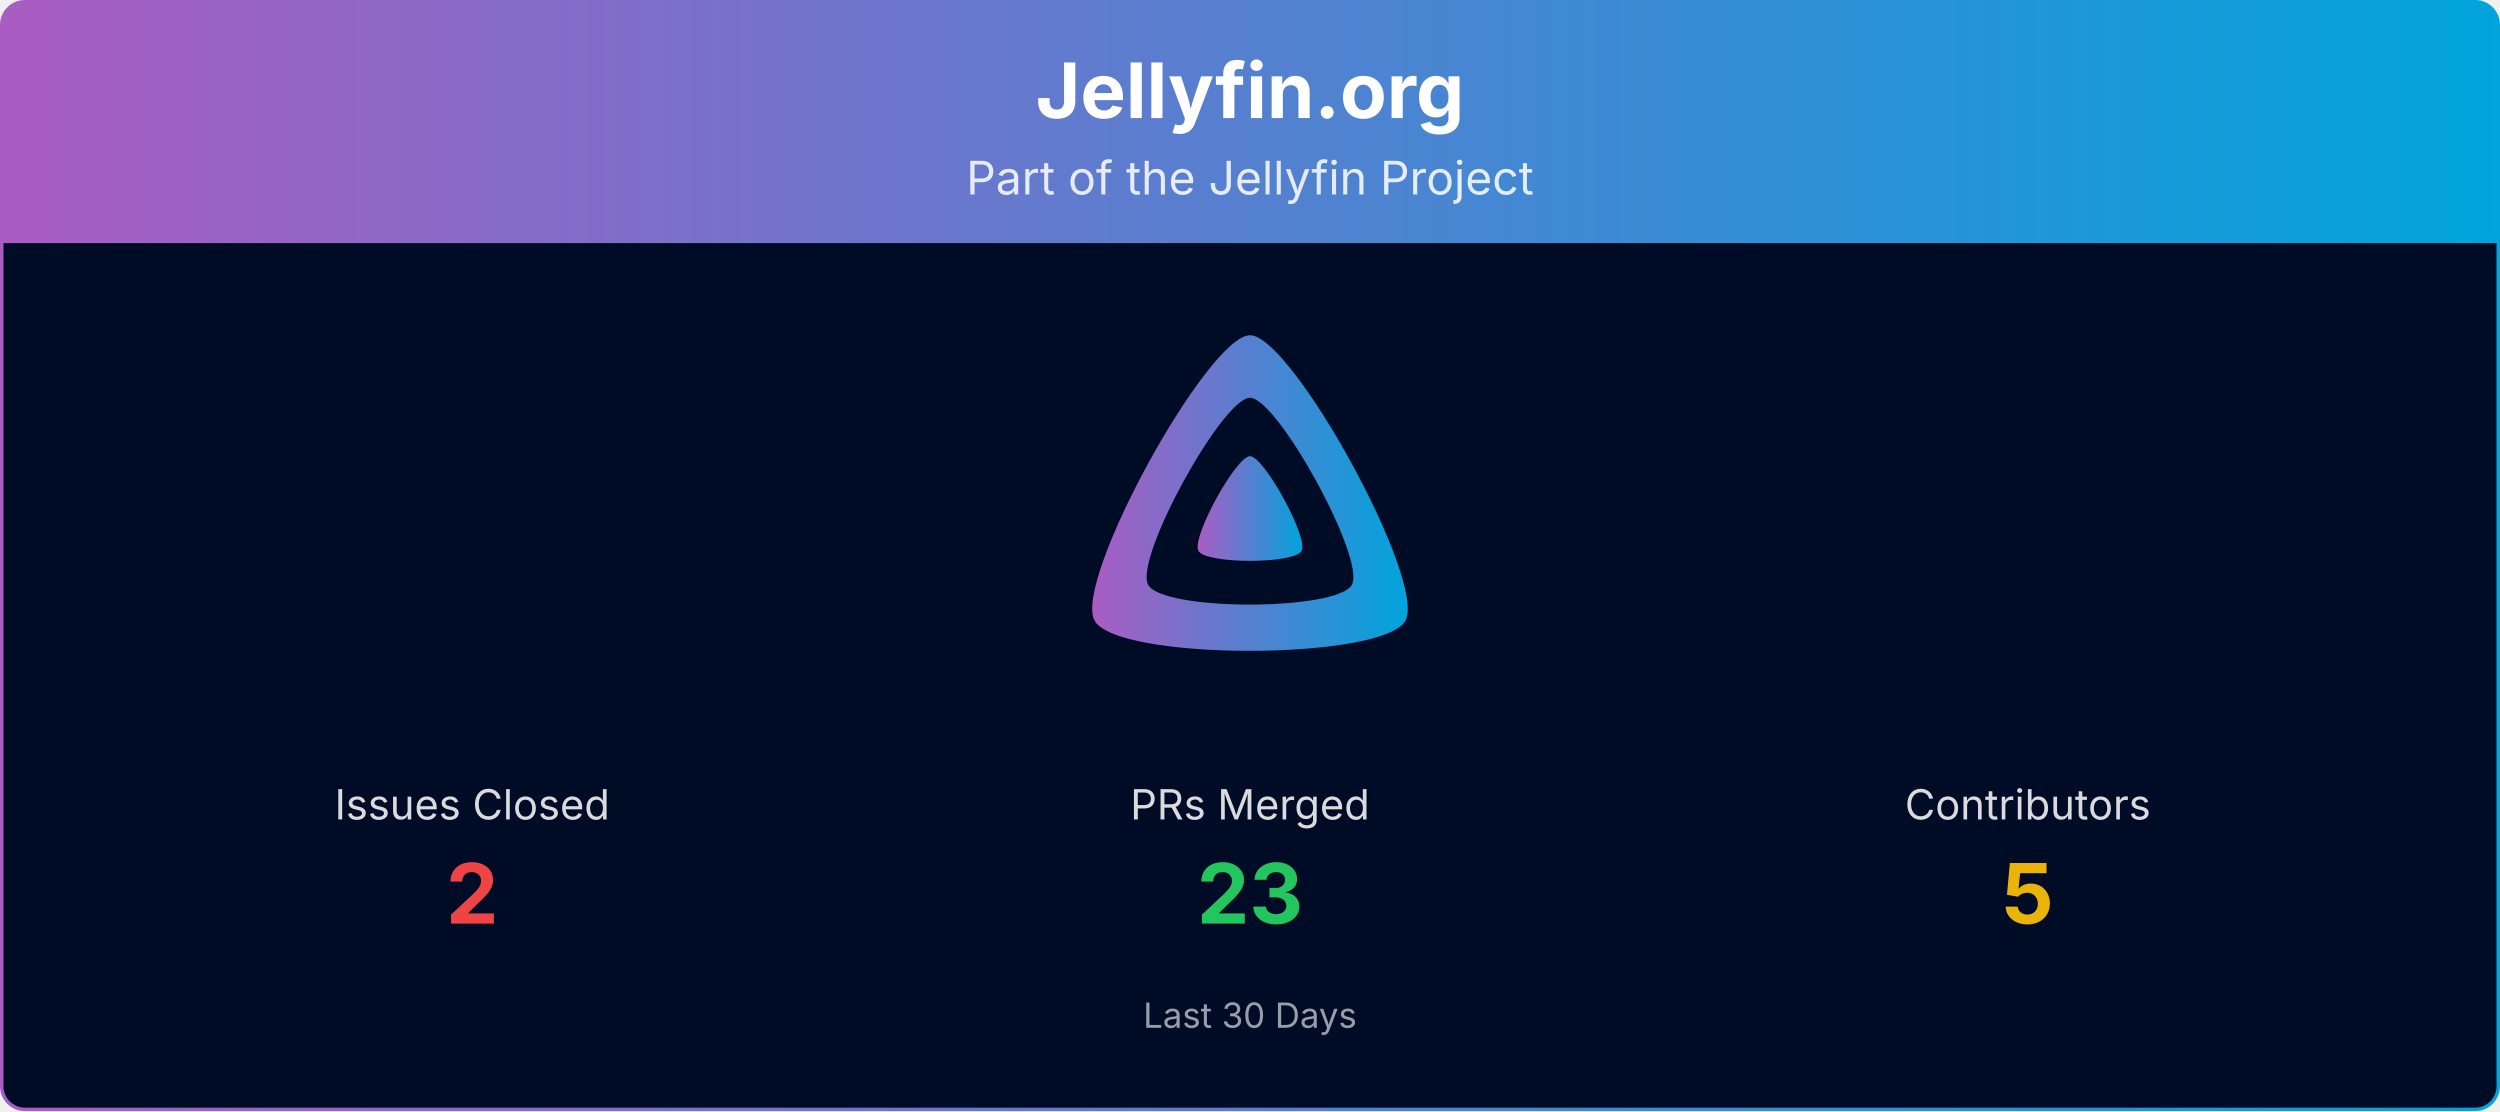
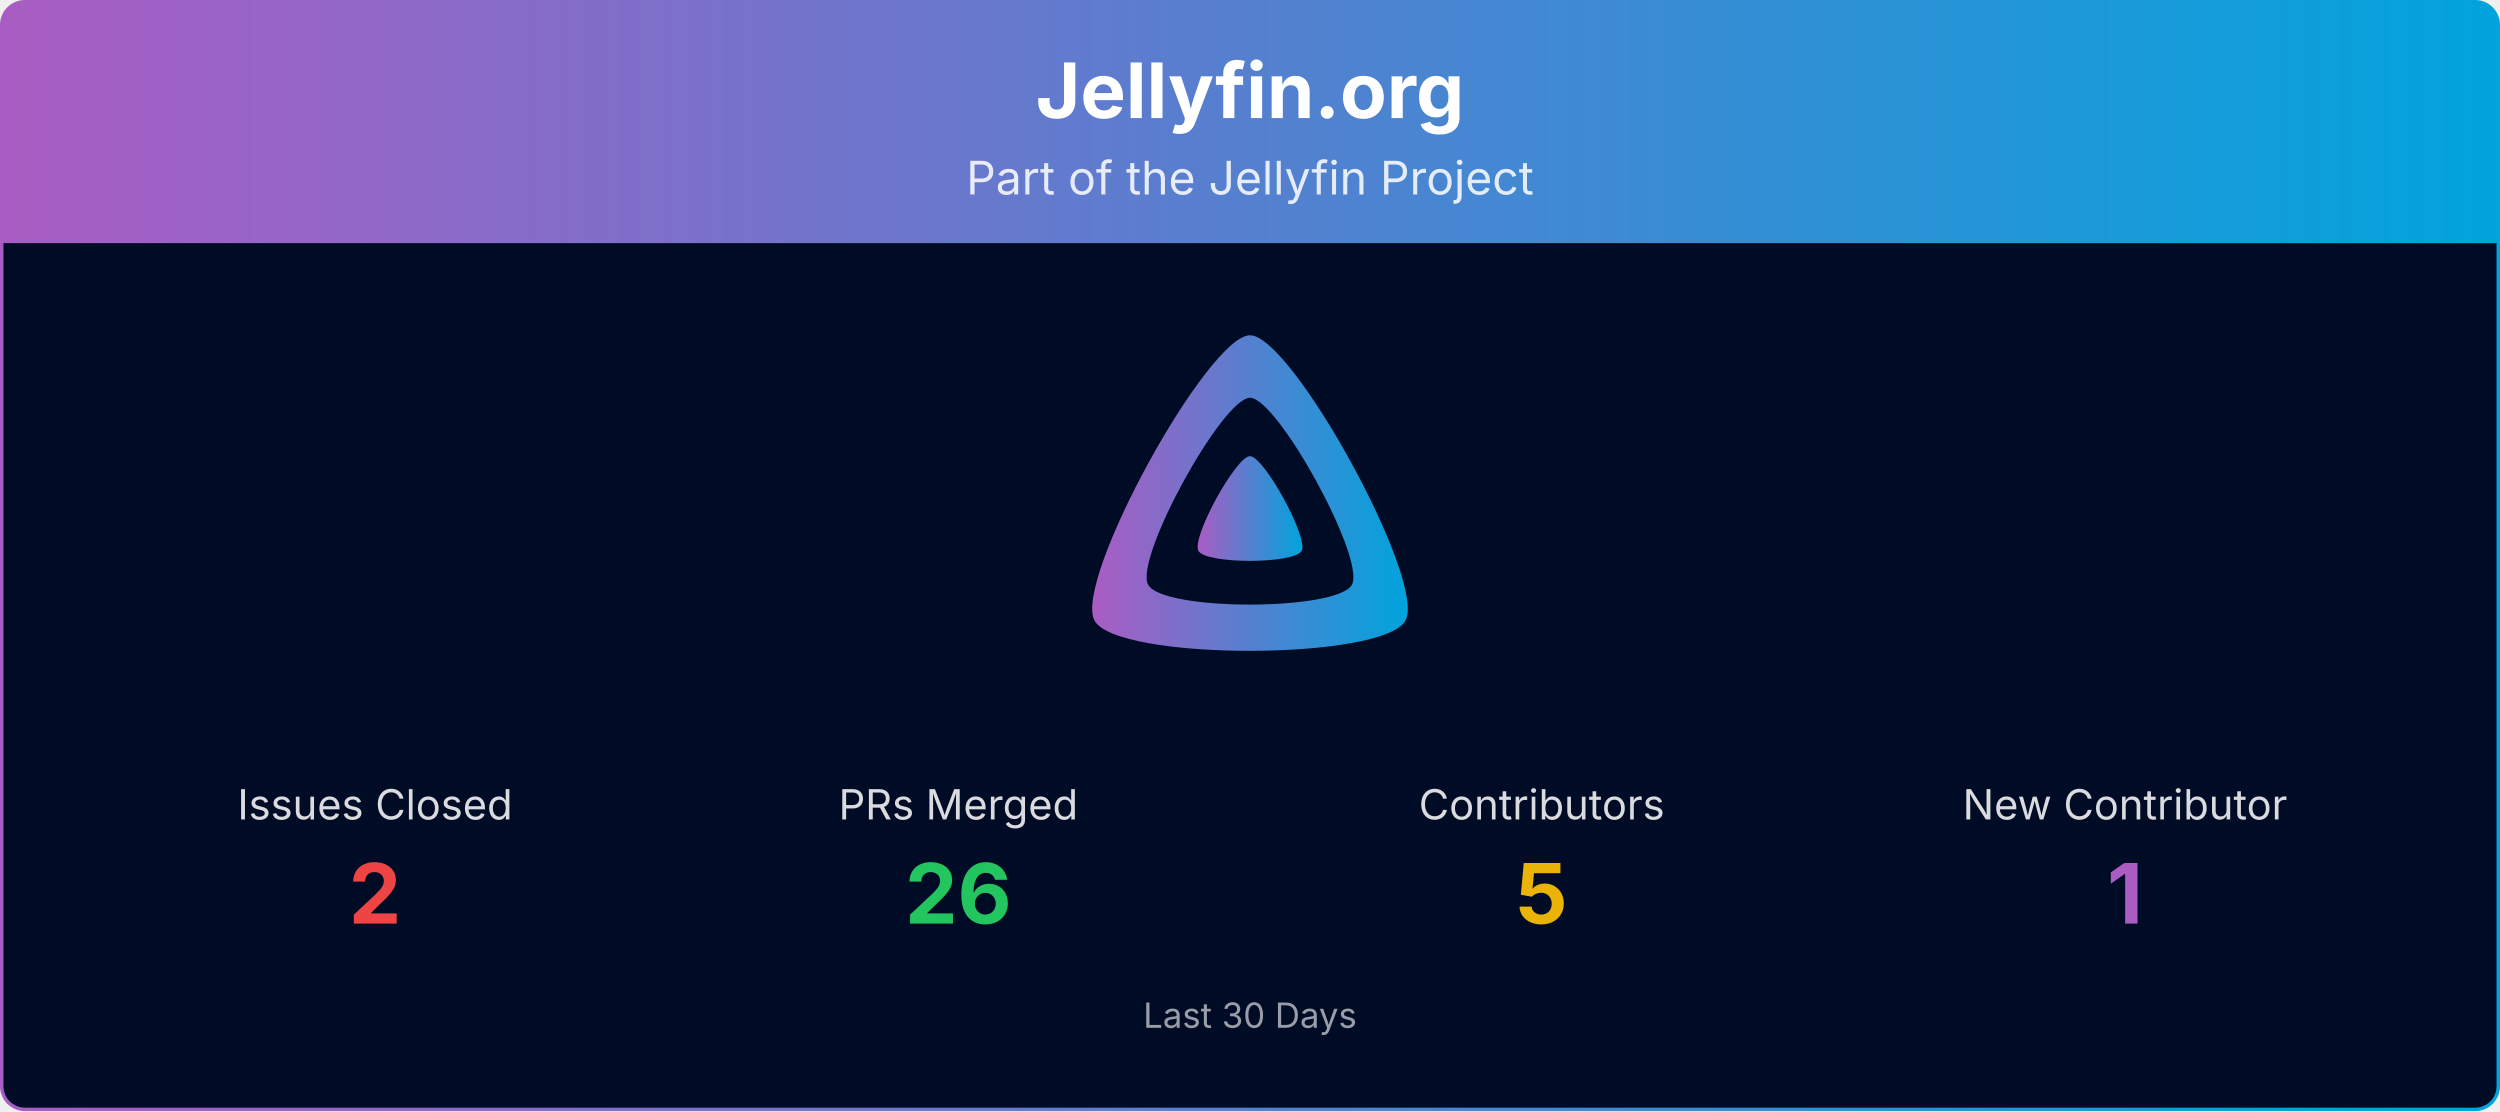
<svg xmlns="http://www.w3.org/2000/svg" viewBox="0 0 1080 480" width="100%" role="img" aria-label="Jellyfin.org">
  <defs>
    <linearGradient id="banner-jellyfin.org-grad" x1="0" y1="0" x2="1" y2="0">
      <stop offset="0%" stop-color="#AA5CC3" />
      <stop offset="100%" stop-color="#00A4DC" />
    </linearGradient>
    <clipPath id="banner-jellyfin.org-grad-clip">
      <rect x="0.75" y="0.75" width="1078.5" height="478.5" rx="10" ry="10" />
    </clipPath>
  </defs>
  <g clip-path="url(#banner-jellyfin.org-grad-clip)">
    <path d="M0.75,10.75 A10.0,10.0 0 0 1 10.75,0.75 L1069.25,0.75 A10.0,10.0 0 0 1 1079.25,10.75 L1079.25,105.00 L0.75,105.00 Z" fill="url(#banner-jellyfin.org-grad)" />
    <text x="540.0" y="51" text-anchor="middle" font-size="33" font-weight="700" font-family="Plus Jakarta Sans, system-ui, -apple-system, Segoe UI, sans-serif" fill="#ffffff">Jellyfin.org</text>
    <text x="540.0" y="84" text-anchor="middle" font-size="20" font-family="Plus Jakarta Sans, system-ui, -apple-system, Segoe UI, sans-serif" fill="#ffffff" opacity="0.85">Part of the Jellyfin Project</text>
    <rect x="0.75" y="105" width="1078.5" height="374.25" fill="#000b25" />
    <g transform="translate(465.00,138.00) scale(0.29297)">
      <path fill="url(#banner-jellyfin.org-grad)" fill-rule="evenodd" d="M256,23.3c-61.6,0-259.8,359.4-229.6,420.1s429.3,60,459.2,0S317.6,23.3,256,23.3zM406.5,390.8c-19.6,39.3-281.1,39.8-300.9,0s110.1-275.3,150.4-275.3S426.1,351.4,406.5,390.8z" />
      <path fill="url(#banner-jellyfin.org-grad)" d="M256,201.6c-20.4,0-86.2,119.3-76.2,139.4s142.5,19.9,152.4,0S276.5,201.6,256,201.6z" />
    </g>
-     <text x="204.0" y="354.0" text-anchor="middle" font-size="18" font-family="Plus Jakarta Sans, system-ui, -apple-system, Segoe UI, sans-serif" fill="#ffffff" opacity="0.85">Issues Closed</text>
-     <text x="204.0" y="399.0" text-anchor="middle" font-size="36" font-weight="700" font-family="Plus Jakarta Sans, system-ui, -apple-system, Segoe UI, sans-serif" fill="#ef4444">2</text>
-     <text x="540.0" y="354.0" text-anchor="middle" font-size="18" font-family="Plus Jakarta Sans, system-ui, -apple-system, Segoe UI, sans-serif" fill="#ffffff" opacity="0.85">PRs Merged</text>
-     <text x="540.0" y="399.0" text-anchor="middle" font-size="36" font-weight="700" font-family="Plus Jakarta Sans, system-ui, -apple-system, Segoe UI, sans-serif" fill="#22c55e">23</text>
-     <text x="876.0" y="354.0" text-anchor="middle" font-size="18" font-family="Plus Jakarta Sans, system-ui, -apple-system, Segoe UI, sans-serif" fill="#ffffff" opacity="0.85">Contributors</text>
-     <text x="876.0" y="399.0" text-anchor="middle" font-size="36" font-weight="700" font-family="Plus Jakarta Sans, system-ui, -apple-system, Segoe UI, sans-serif" fill="#eab308">5</text>
+     <text x="162.0" y="354.0" text-anchor="middle" font-size="18" font-family="Plus Jakarta Sans, system-ui, -apple-system, Segoe UI, sans-serif" fill="#ffffff" opacity="0.85">Issues Closed</text>
+     <text x="162.0" y="399.0" text-anchor="middle" font-size="36" font-weight="700" font-family="Plus Jakarta Sans, system-ui, -apple-system, Segoe UI, sans-serif" fill="#ef4444">2</text>
+     <text x="414.0" y="354.0" text-anchor="middle" font-size="18" font-family="Plus Jakarta Sans, system-ui, -apple-system, Segoe UI, sans-serif" fill="#ffffff" opacity="0.85">PRs Merged</text>
+     <text x="414.0" y="399.0" text-anchor="middle" font-size="36" font-weight="700" font-family="Plus Jakarta Sans, system-ui, -apple-system, Segoe UI, sans-serif" fill="#22c55e">26</text>
+     <text x="666.0" y="354.0" text-anchor="middle" font-size="18" font-family="Plus Jakarta Sans, system-ui, -apple-system, Segoe UI, sans-serif" fill="#ffffff" opacity="0.85">Contributors</text>
+     <text x="666.0" y="399.0" text-anchor="middle" font-size="36" font-weight="700" font-family="Plus Jakarta Sans, system-ui, -apple-system, Segoe UI, sans-serif" fill="#eab308">5</text>
+     <text x="918.0" y="354.0" text-anchor="middle" font-size="18" font-family="Plus Jakarta Sans, system-ui, -apple-system, Segoe UI, sans-serif" fill="#ffffff" opacity="0.85">New Contributor</text>
+     <text x="918.0" y="399.0" text-anchor="middle" font-size="36" font-weight="700" font-family="Plus Jakarta Sans, system-ui, -apple-system, Segoe UI, sans-serif" fill="#AA5CC3">1</text>
    <text x="540.0" y="444.0" text-anchor="middle" font-size="15" font-family="Plus Jakarta Sans, system-ui, -apple-system, Segoe UI, sans-serif" fill="#ffffff" opacity="0.6">Last 30 Days</text>
  </g>
  <rect x="0.75" y="0.75" width="1078.5" height="478.5" rx="10" ry="10" fill="none" stroke="url(#banner-jellyfin.org-grad)" stroke-width="1.5" />
</svg>
